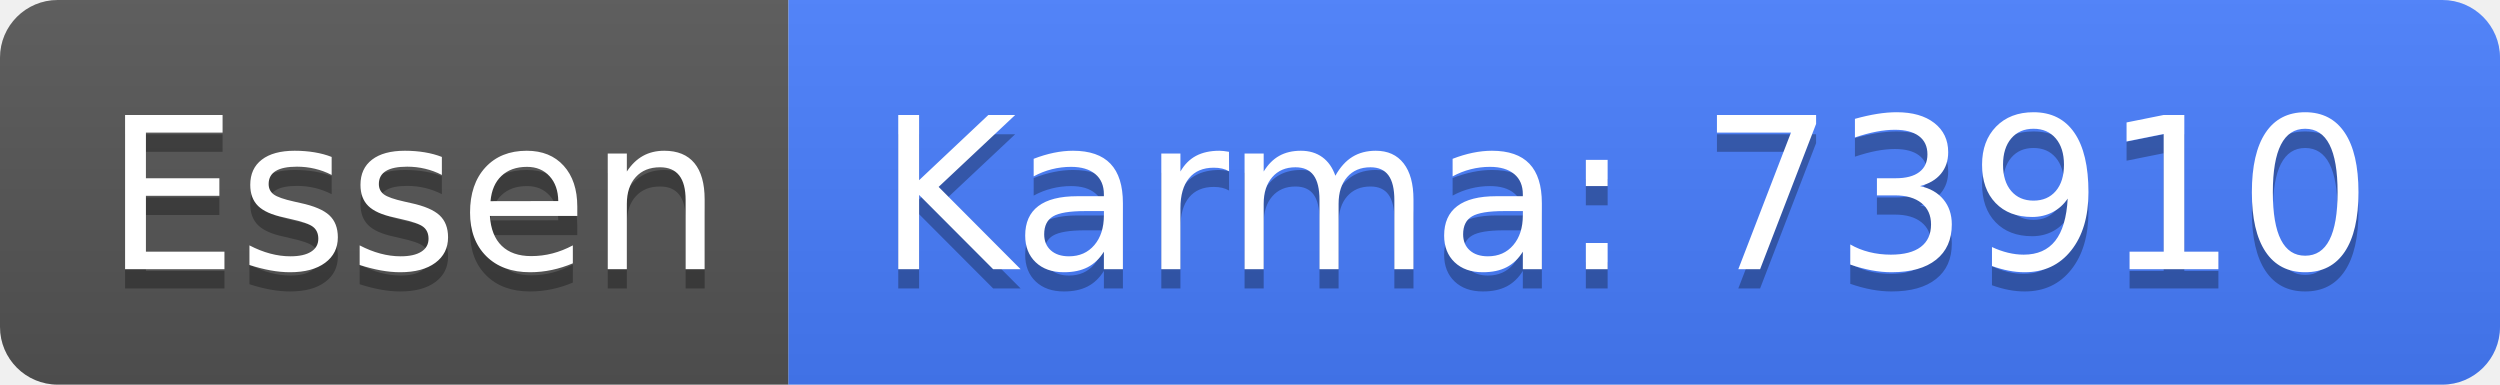
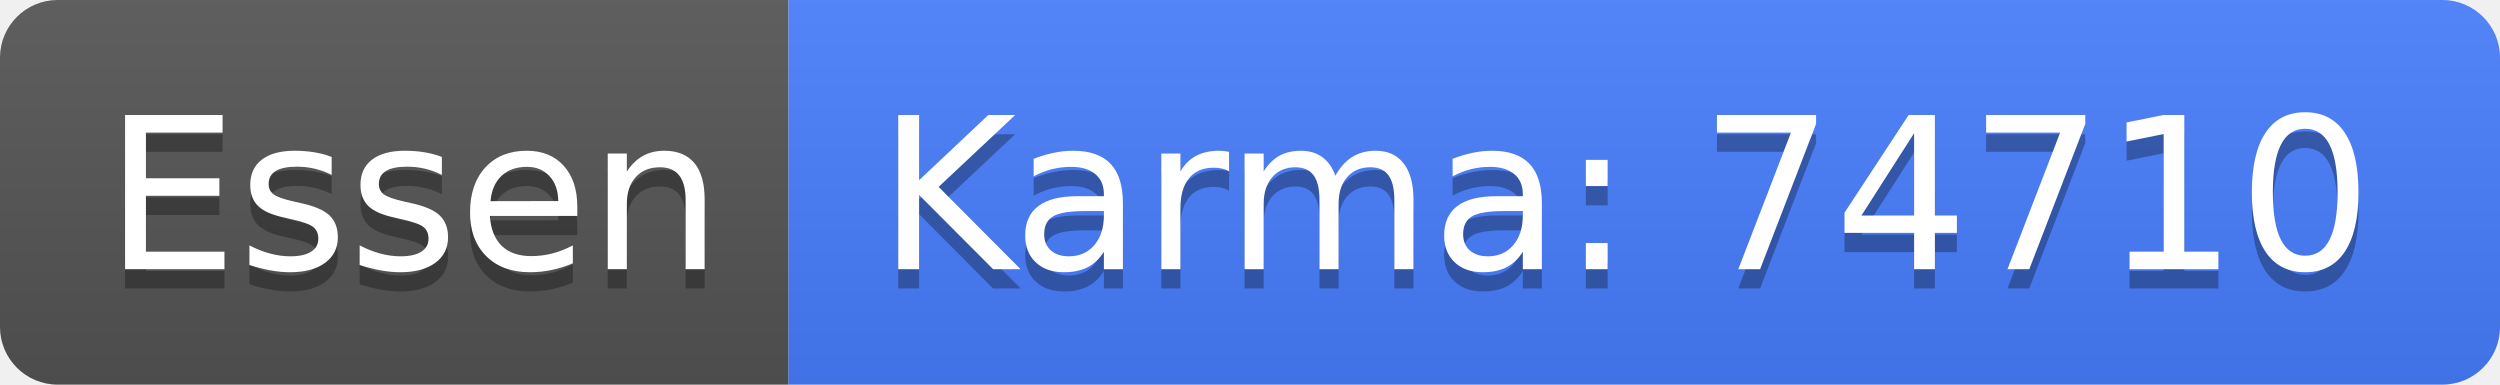
<svg xmlns="http://www.w3.org/2000/svg" width="130" height="20">
  <linearGradient id="b" x2="0" y2="100%">
    <stop offset="0" stop-color="#bbb" stop-opacity=".1" />
    <stop offset="1" stop-opacity=".1" />
  </linearGradient>
  <clipPath id="a">
    <rect width="130" height="20" rx="3" fill="#fff" />
  </clipPath>
  <g clip-path="url(#a)">
    <path fill="#555" d="M0 0h41v20H0z" />
    <path fill="#477eff" d="M41 0h89v20H41z" />
    <path fill="url(#b)" d="M0 0h130v20H0z" />
  </g>
  <g fill="#fff" text-anchor="middle" font-family="DejaVu Sans,Verdana,Geneva,sans-serif" font-size="110">
    <text x="215" y="150" fill="#010101" fill-opacity=".3" transform="scale(.1)" textLength="310">Essen</text>
    <text x="215" y="140" transform="scale(.1)" textLength="310">Essen</text>
-     <text x="845" y="150" fill="#010101" fill-opacity=".3" transform="scale(.1)" textLength="790">Karma: 73910</text>
-     <text x="845" y="140" transform="scale(.1)" textLength="790">Karma: 73910</text>
+     <text x="845" y="150" fill="#010101" fill-opacity=".3" transform="scale(.1)" textLength="790">Karma: 74710</text>
+     <text x="845" y="140" transform="scale(.1)" textLength="790">Karma: 74710</text>
  </g>
</svg>
